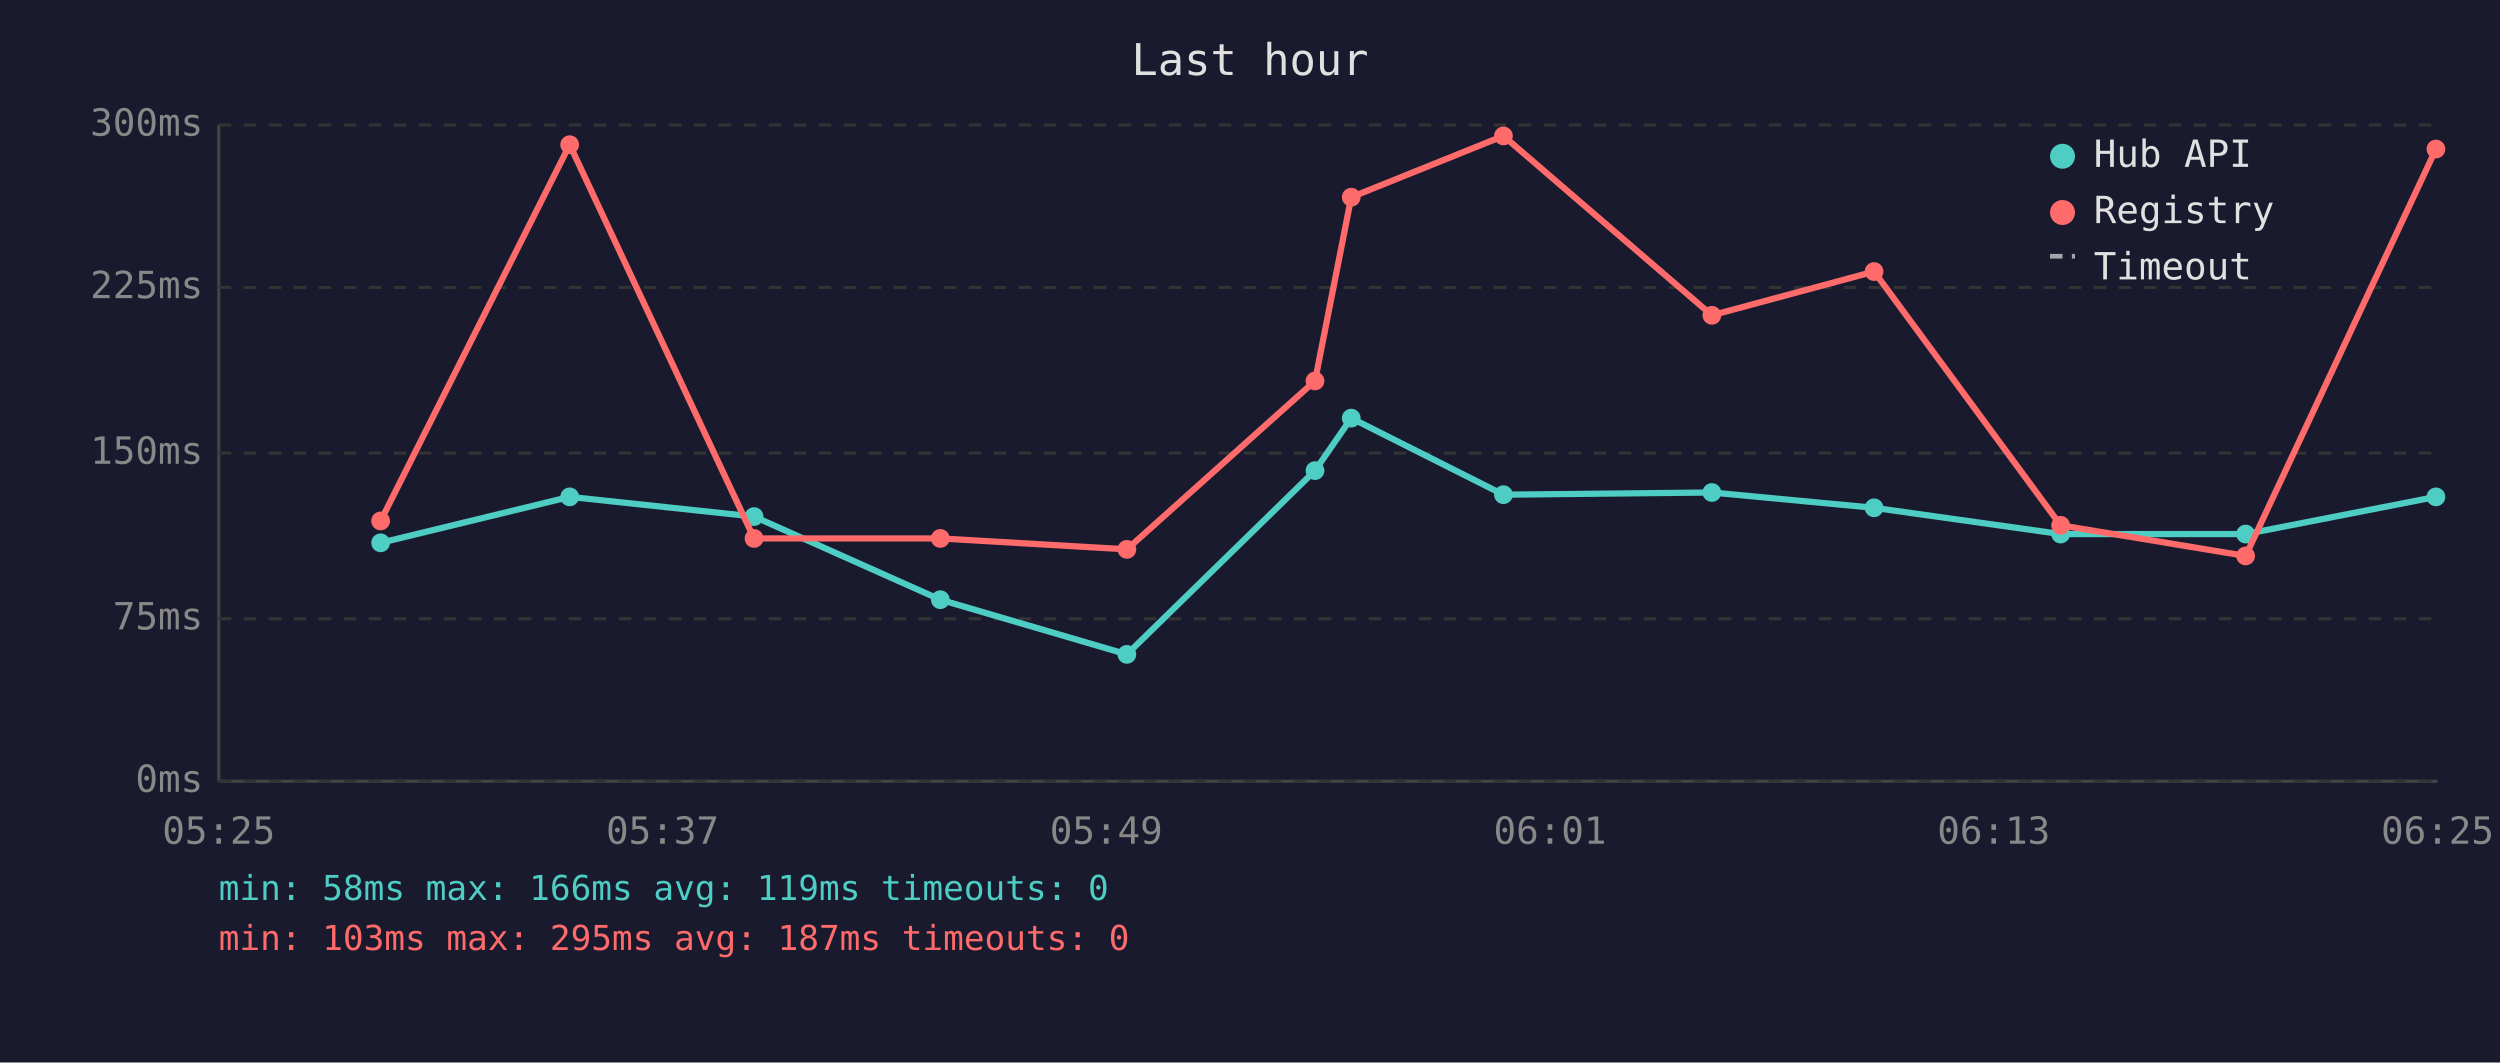
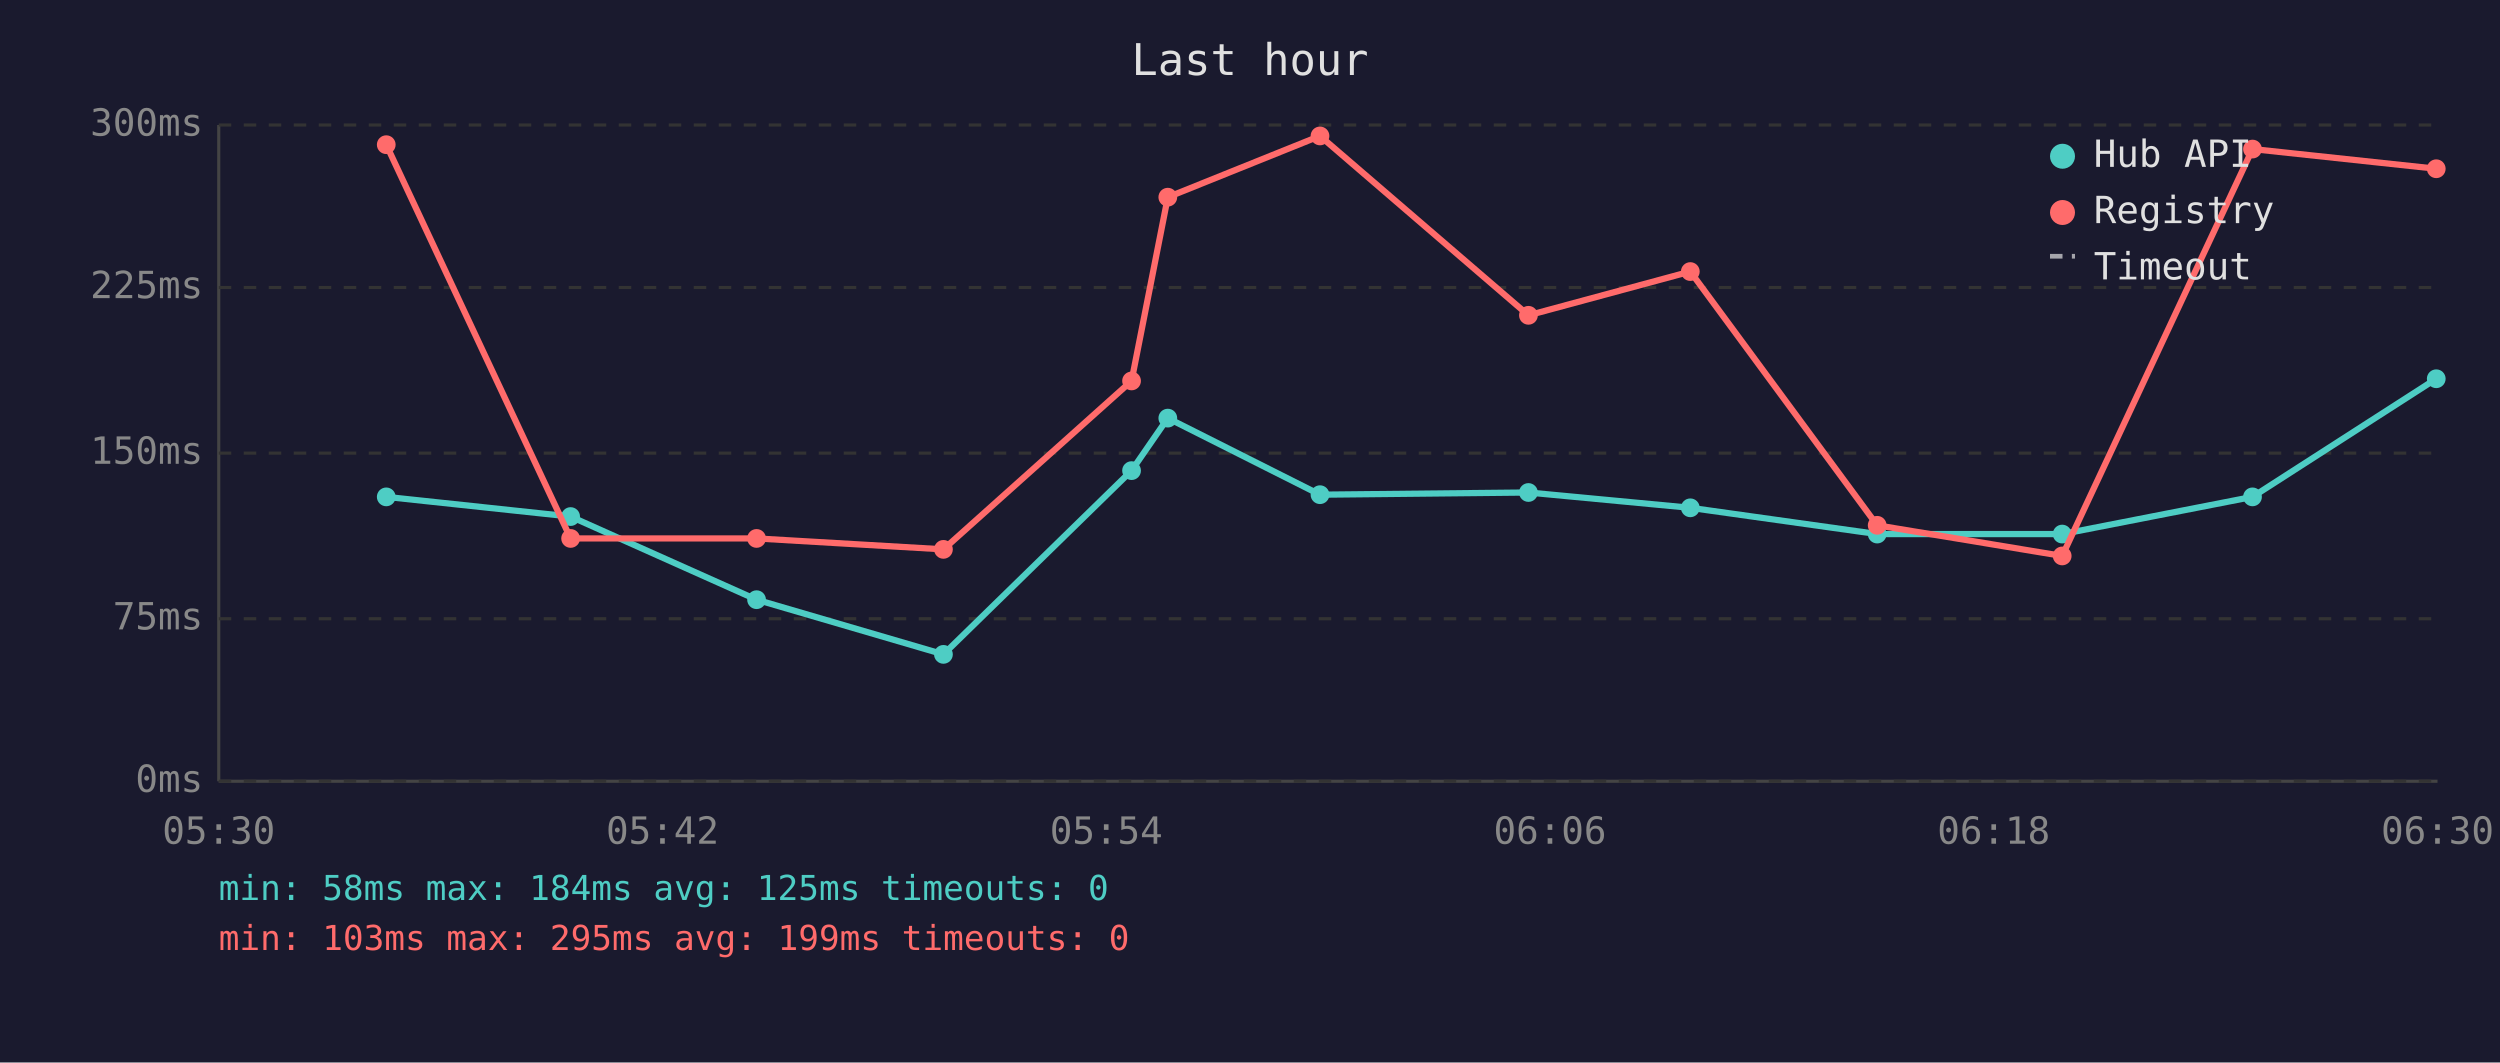
<svg xmlns="http://www.w3.org/2000/svg" viewBox="0 0 800 340" font-family="monospace" font-size="12">
  <rect width="800" height="340" fill="#1a1a2e" />
  <text x="400" y="24" fill="#e0e0e0" font-size="14" text-anchor="middle">Last hour</text>
  <line x1="70" y1="40" x2="70" y2="250" stroke="#444" stroke-width="1" />
  <line x1="70" y1="250" x2="780" y2="250" stroke="#444" stroke-width="1" />
  <line x1="70" y1="250" x2="780" y2="250" stroke="#333" stroke-width="1" stroke-dasharray="4" />
  <text x="65" y="250" fill="#888" text-anchor="end" dominant-baseline="middle">0ms</text>
  <line x1="70" y1="198" x2="780" y2="198" stroke="#333" stroke-width="1" stroke-dasharray="4" />
  <text x="65" y="198" fill="#888" text-anchor="end" dominant-baseline="middle">75ms</text>
  <line x1="70" y1="145" x2="780" y2="145" stroke="#333" stroke-width="1" stroke-dasharray="4" />
  <text x="65" y="145" fill="#888" text-anchor="end" dominant-baseline="middle">150ms</text>
  <line x1="70" y1="92" x2="780" y2="92" stroke="#333" stroke-width="1" stroke-dasharray="4" />
  <text x="65" y="92" fill="#888" text-anchor="end" dominant-baseline="middle">225ms</text>
  <line x1="70" y1="40" x2="780" y2="40" stroke="#333" stroke-width="1" stroke-dasharray="4" />
  <text x="65" y="40" fill="#888" text-anchor="end" dominant-baseline="middle">300ms</text>
-   <text x="70" y="270" fill="#888" text-anchor="middle">05:25</text>
-   <text x="212" y="270" fill="#888" text-anchor="middle">05:37</text>
-   <text x="354" y="270" fill="#888" text-anchor="middle">05:49</text>
-   <text x="496" y="270" fill="#888" text-anchor="middle">06:01</text>
-   <text x="638" y="270" fill="#888" text-anchor="middle">06:13</text>
-   <text x="780" y="270" fill="#888" text-anchor="middle">06:25</text>
-   <polyline points="121.8,173.7 182.3,159.0 241.3,165.3 300.9,191.9 360.6,209.4 420.8,150.6 432.4,133.8 481.1,158.3 547.8,157.6 599.7,162.5 659.4,170.9 718.6,170.9 779.5,159.0" fill="none" stroke="#4ecdc4" stroke-width="2" opacity="1" />
-   <circle cx="121.8" cy="173.7" r="3" fill="#4ecdc4" />
-   <circle cx="182.3" cy="159.0" r="3" fill="#4ecdc4" />
-   <circle cx="241.3" cy="165.3" r="3" fill="#4ecdc4" />
-   <circle cx="300.9" cy="191.9" r="3" fill="#4ecdc4" />
-   <circle cx="360.6" cy="209.4" r="3" fill="#4ecdc4" />
-   <circle cx="420.8" cy="150.6" r="3" fill="#4ecdc4" />
-   <circle cx="432.4" cy="133.8" r="3" fill="#4ecdc4" />
-   <circle cx="481.1" cy="158.3" r="3" fill="#4ecdc4" />
-   <circle cx="547.8" cy="157.6" r="3" fill="#4ecdc4" />
-   <circle cx="599.7" cy="162.5" r="3" fill="#4ecdc4" />
-   <circle cx="659.4" cy="170.9" r="3" fill="#4ecdc4" />
-   <circle cx="718.6" cy="170.9" r="3" fill="#4ecdc4" />
-   <circle cx="779.5" cy="159.0" r="3" fill="#4ecdc4" />
-   <polyline points="121.8,166.7 182.3,46.3 241.3,172.3 300.9,172.3 360.6,175.8 420.8,121.9 432.4,63.1 481.1,43.5 547.8,100.9 599.7,86.9 659.4,168.1 718.6,177.9 779.5,47.7" fill="none" stroke="#ff6b6b" stroke-width="2" opacity="1" />
-   <circle cx="121.8" cy="166.7" r="3" fill="#ff6b6b" />
-   <circle cx="182.3" cy="46.3" r="3" fill="#ff6b6b" />
-   <circle cx="241.3" cy="172.3" r="3" fill="#ff6b6b" />
-   <circle cx="300.9" cy="172.3" r="3" fill="#ff6b6b" />
-   <circle cx="360.6" cy="175.8" r="3" fill="#ff6b6b" />
-   <circle cx="420.8" cy="121.9" r="3" fill="#ff6b6b" />
-   <circle cx="432.4" cy="63.1" r="3" fill="#ff6b6b" />
-   <circle cx="481.1" cy="43.5" r="3" fill="#ff6b6b" />
-   <circle cx="547.8" cy="100.9" r="3" fill="#ff6b6b" />
-   <circle cx="599.7" cy="86.9" r="3" fill="#ff6b6b" />
-   <circle cx="659.4" cy="168.1" r="3" fill="#ff6b6b" />
-   <circle cx="718.6" cy="177.9" r="3" fill="#ff6b6b" />
-   <circle cx="779.5" cy="47.7" r="3" fill="#ff6b6b" />
+   <text x="70" y="270" fill="#888" text-anchor="middle">05:30</text>
+   <text x="212" y="270" fill="#888" text-anchor="middle">05:42</text>
+   <text x="354" y="270" fill="#888" text-anchor="middle">05:54</text>
+   <text x="496" y="270" fill="#888" text-anchor="middle">06:06</text>
+   <text x="638" y="270" fill="#888" text-anchor="middle">06:18</text>
+   <text x="780" y="270" fill="#888" text-anchor="middle">06:30</text>
+   <polyline points="123.6,159.0 182.6,165.3 242.1,191.9 301.9,209.4 362.1,150.6 373.7,133.8 422.4,158.3 489.1,157.6 540.9,162.5 600.7,170.9 659.9,170.9 720.8,159.0 779.6,121.2" fill="none" stroke="#4ecdc4" stroke-width="2" opacity="1" />
+   <circle cx="123.6" cy="159.0" r="3" fill="#4ecdc4" />
+   <circle cx="182.6" cy="165.3" r="3" fill="#4ecdc4" />
+   <circle cx="242.1" cy="191.9" r="3" fill="#4ecdc4" />
+   <circle cx="301.9" cy="209.4" r="3" fill="#4ecdc4" />
+   <circle cx="362.1" cy="150.6" r="3" fill="#4ecdc4" />
+   <circle cx="373.7" cy="133.8" r="3" fill="#4ecdc4" />
+   <circle cx="422.4" cy="158.3" r="3" fill="#4ecdc4" />
+   <circle cx="489.1" cy="157.6" r="3" fill="#4ecdc4" />
+   <circle cx="540.9" cy="162.5" r="3" fill="#4ecdc4" />
+   <circle cx="600.7" cy="170.9" r="3" fill="#4ecdc4" />
+   <circle cx="659.9" cy="170.9" r="3" fill="#4ecdc4" />
+   <circle cx="720.8" cy="159.0" r="3" fill="#4ecdc4" />
+   <circle cx="779.6" cy="121.2" r="3" fill="#4ecdc4" />
+   <polyline points="123.6,46.3 182.6,172.3 242.1,172.3 301.9,175.8 362.1,121.9 373.7,63.1 422.4,43.5 489.1,100.9 540.9,86.9 600.7,168.1 659.9,177.9 720.8,47.7 779.6,54.0" fill="none" stroke="#ff6b6b" stroke-width="2" opacity="1" />
+   <circle cx="123.6" cy="46.3" r="3" fill="#ff6b6b" />
+   <circle cx="182.6" cy="172.3" r="3" fill="#ff6b6b" />
+   <circle cx="242.1" cy="172.3" r="3" fill="#ff6b6b" />
+   <circle cx="301.9" cy="175.8" r="3" fill="#ff6b6b" />
+   <circle cx="362.1" cy="121.9" r="3" fill="#ff6b6b" />
+   <circle cx="373.7" cy="63.1" r="3" fill="#ff6b6b" />
+   <circle cx="422.4" cy="43.5" r="3" fill="#ff6b6b" />
+   <circle cx="489.1" cy="100.9" r="3" fill="#ff6b6b" />
+   <circle cx="540.9" cy="86.9" r="3" fill="#ff6b6b" />
+   <circle cx="600.7" cy="168.1" r="3" fill="#ff6b6b" />
+   <circle cx="659.9" cy="177.9" r="3" fill="#ff6b6b" />
+   <circle cx="720.8" cy="47.7" r="3" fill="#ff6b6b" />
+   <circle cx="779.6" cy="54.0" r="3" fill="#ff6b6b" />
  <circle cx="660" cy="50" r="4" fill="#4ecdc4" />
  <text x="670" y="50" fill="#e0e0e0" dominant-baseline="middle">Hub API</text>
  <circle cx="660" cy="68" r="4" fill="#ff6b6b" />
  <text x="670" y="68" fill="#e0e0e0" dominant-baseline="middle">Registry</text>
  <line x1="656" y1="82" x2="664" y2="82" stroke="#e0e0e0" stroke-width="1.5" stroke-dasharray="4,3" opacity="0.7" />
  <text x="670" y="86" fill="#e0e0e0" dominant-baseline="middle">Timeout</text>
-   <text x="70" y="288" fill="#4ecdc4" font-size="11">min: 58ms  max: 166ms  avg: 119ms  timeouts: 0</text>
-   <text x="70" y="304" fill="#ff6b6b" font-size="11">min: 103ms  max: 295ms  avg: 187ms  timeouts: 0</text>
+   <text x="70" y="288" fill="#4ecdc4" font-size="11">min: 58ms  max: 184ms  avg: 125ms  timeouts: 0</text>
+   <text x="70" y="304" fill="#ff6b6b" font-size="11">min: 103ms  max: 295ms  avg: 199ms  timeouts: 0</text>
</svg>
